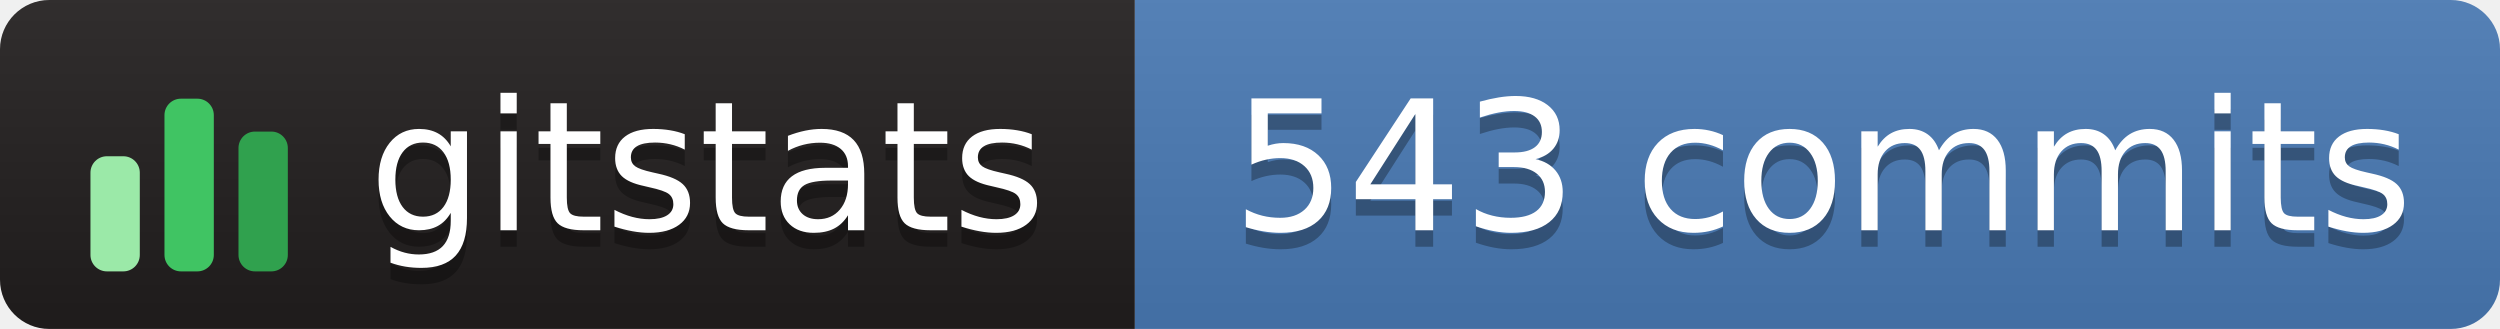
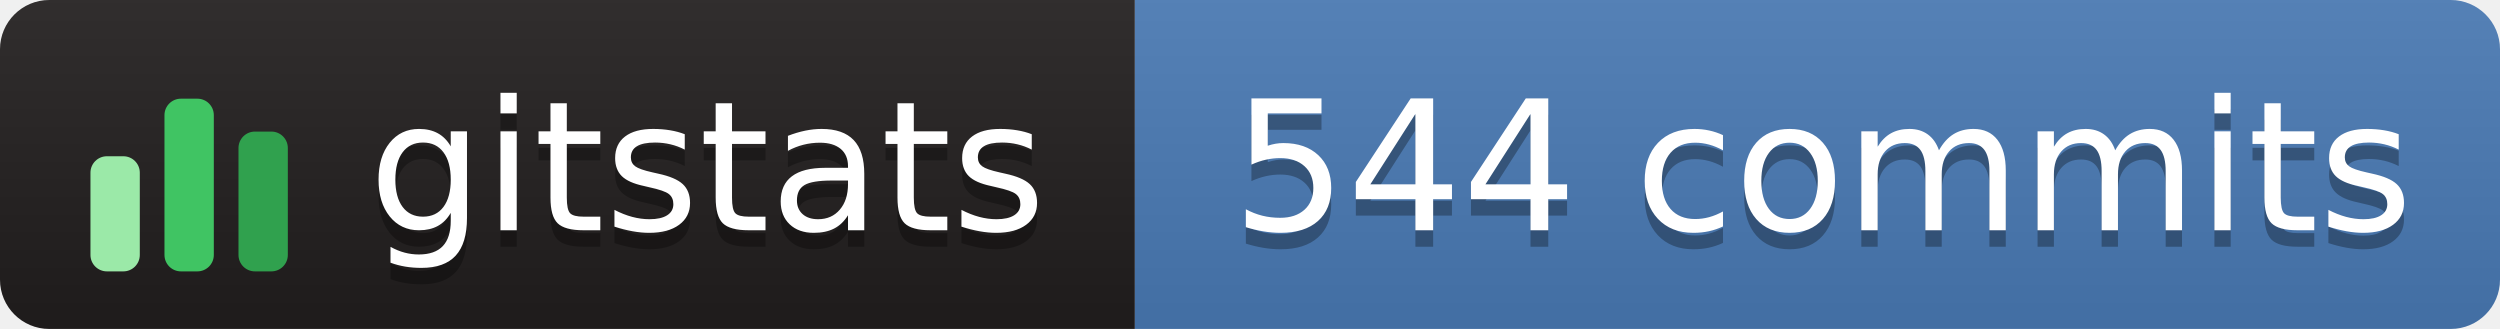
- <svg xmlns="http://www.w3.org/2000/svg" width="152" height="20" role="img" aria-label="gitstats: 543 commits">
+ <svg xmlns="http://www.w3.org/2000/svg" width="152" height="20" role="img" aria-label="gitstats: 544 commits">
  <linearGradient id="s" x2="0" y2="100%">
    <stop offset="0" stop-color="#bbb" stop-opacity=".1" />
    <stop offset="1" stop-opacity=".1" />
  </linearGradient>
  <clipPath id="r">
    <rect width="152" height="20" rx="3" fill="#fff" />
  </clipPath>
  <g clip-path="url(#r)">
    <rect width="69" height="20" fill="#211e1e" />
    <rect x="69" width="84" height="20" fill="#4a7ab5" />
    <rect width="152" height="20" fill="url(#s)" />
  </g>
  <g transform="translate(5,3.5)">
    <rect x="0.5" y="6.0" width="3" height="7.0" rx="1" fill="#9be9a8" />
    <rect x="5.0" y="2.5" width="3" height="10.5" rx="1" fill="#40c463" />
    <rect x="9.5" y="4.5" width="3" height="8.5" rx="1" fill="#30a14e" />
  </g>
  <g fill="#fff" text-anchor="middle" font-family="Verdana,Geneva,DejaVu Sans,sans-serif" text-rendering="geometricPrecision" font-size="110">
    <text aria-hidden="true" x="430" y="150" fill="#010101" fill-opacity=".3" transform="scale(.1)" textLength="420">gitstats</text>
    <text x="430" y="140" transform="scale(.1)" textLength="420">gitstats</text>
-     <text aria-hidden="true" x="1108" y="150" fill="#010101" fill-opacity=".3" transform="scale(.1)" textLength="725">543 commits</text>
-     <text x="1108" y="140" transform="scale(.1)" textLength="725">543 commits</text>
+     <text aria-hidden="true" x="1108" y="150" fill="#010101" fill-opacity=".3" transform="scale(.1)" textLength="725">544 commits</text>
+     <text x="1108" y="140" transform="scale(.1)" textLength="725">544 commits</text>
  </g>
</svg>
